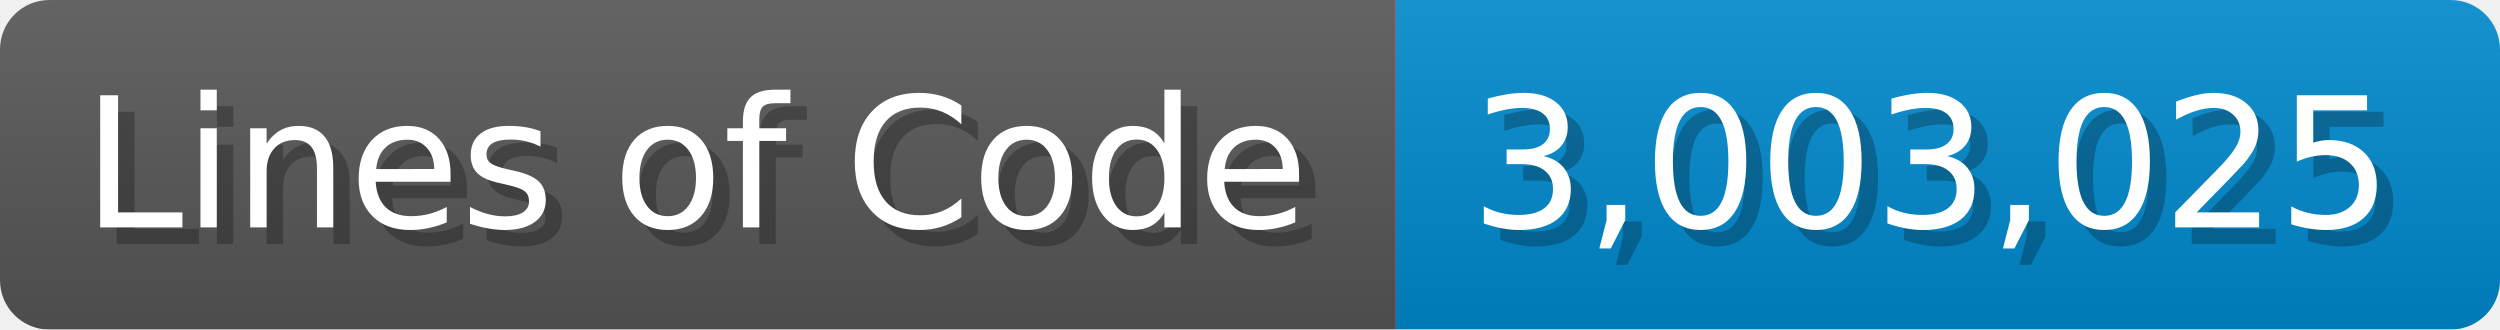
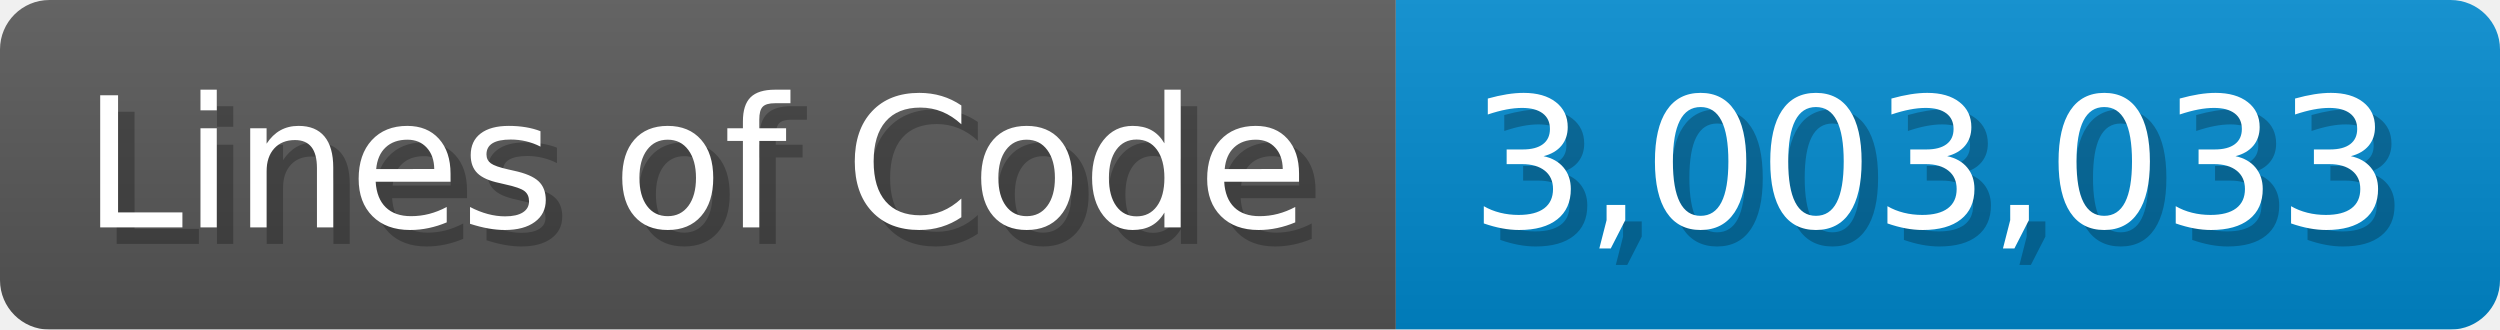
<svg xmlns="http://www.w3.org/2000/svg" width="151.7" height="20" viewBox="0 0 1517 200">
  <linearGradient id="a" x2="0" y2="100%">
    <stop offset="0" stop-opacity=".1" stop-color="#EEE" />
    <stop offset="1" stop-opacity=".1" />
  </linearGradient>
  <mask id="m">
    <rect width="1517" height="200" rx="30" fill="#FFF" />
  </mask>
  <g mask="url(#m)">
    <rect width="847" height="200" fill="#555" />
    <rect width="670" height="200" fill="#08C" x="847" />
    <rect width="1517" height="200" fill="url(#a)" />
  </g>
  <g fill="#fff" text-anchor="start" font-family="Verdana,DejaVu Sans,sans-serif" font-size="110">
    <text x="60" y="148" textLength="747" fill="#000" opacity="0.25">Lines of Code</text>
    <text x="50" y="138" textLength="747">Lines of Code</text>
-     <text x="902" y="148" textLength="570" fill="#000" opacity="0.25">3,003,025</text>
-     <text x="892" y="138" textLength="570">3,003,025</text>
+     <text x="902" y="148" textLength="570" fill="#000" opacity="0.25">3,003,033</text>
+     <text x="892" y="138" textLength="570">3,003,033</text>
  </g>
</svg>
